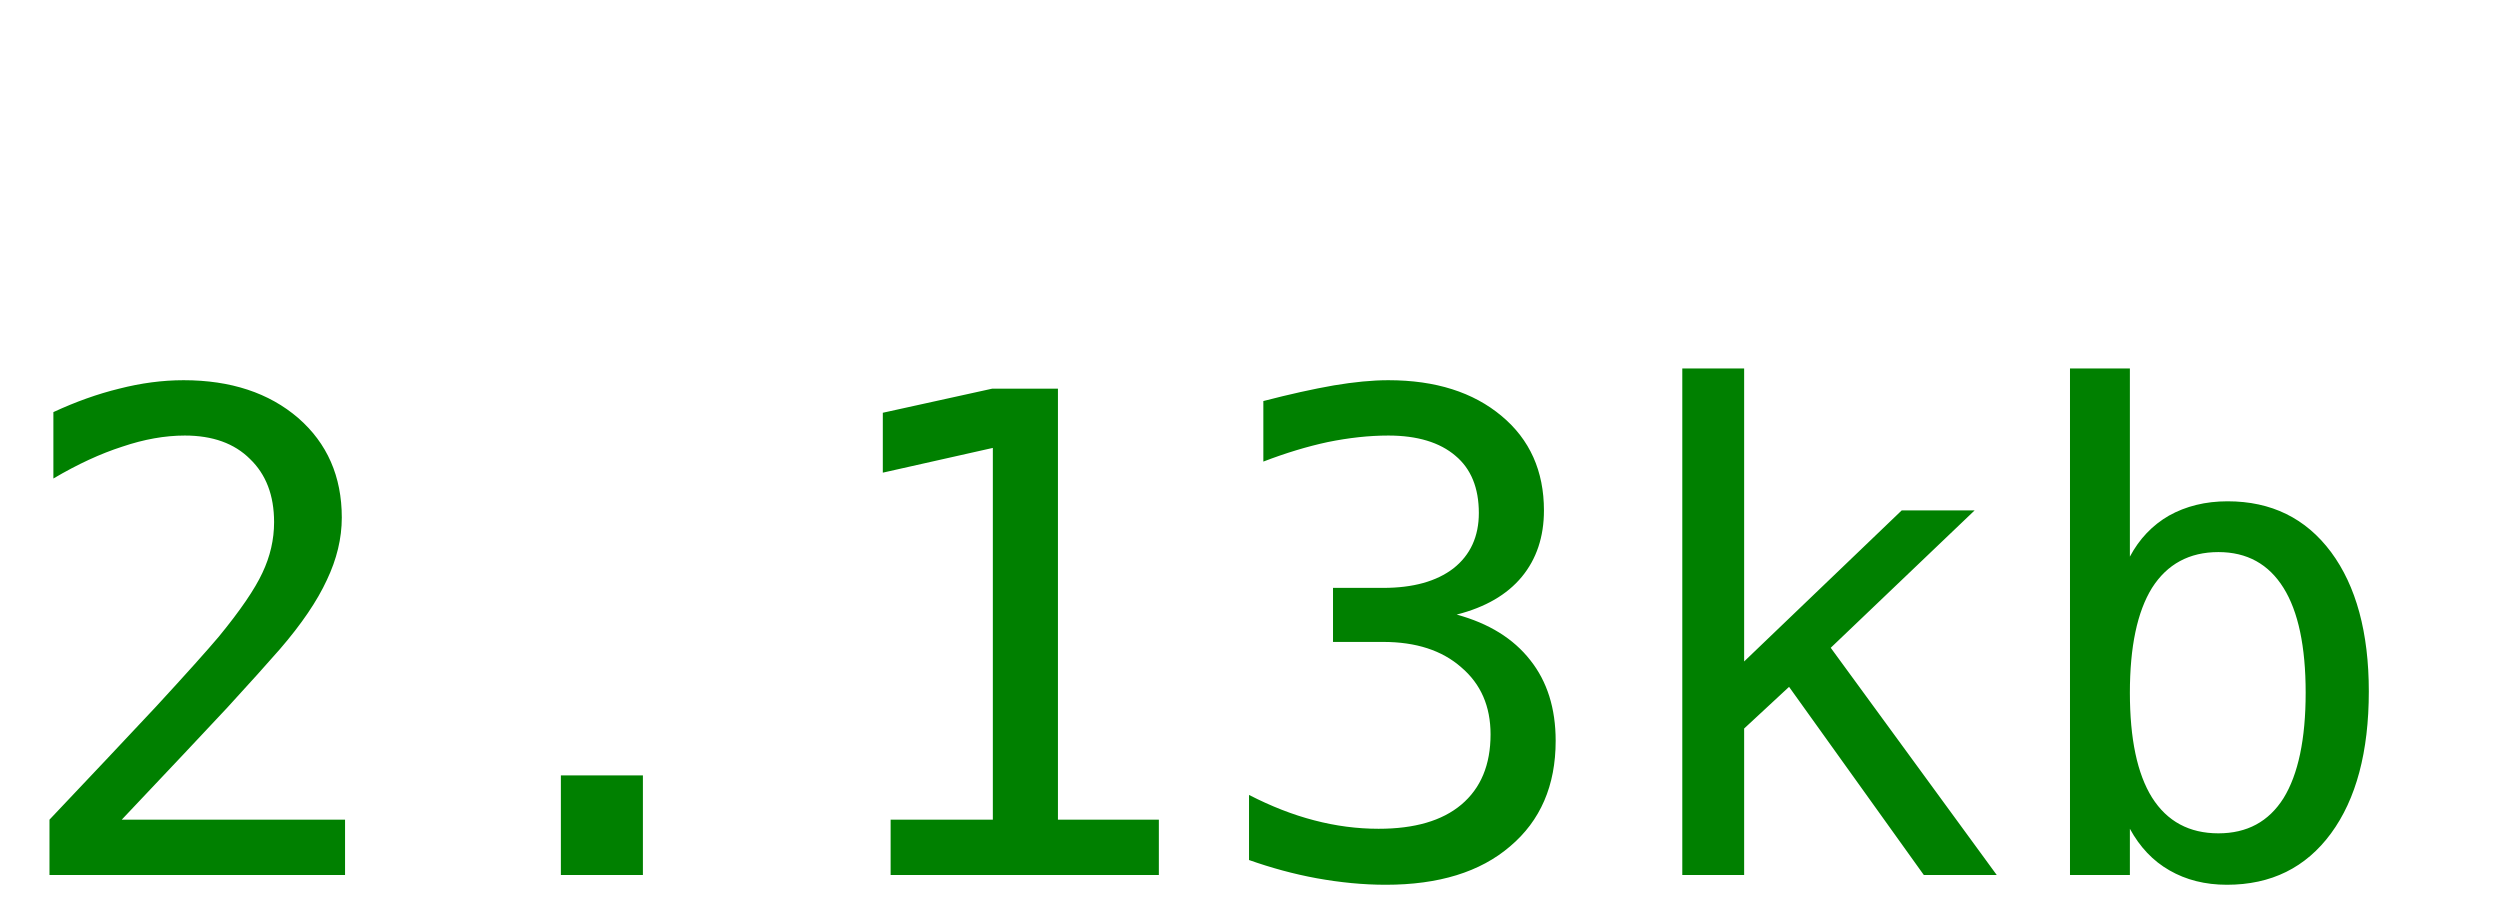
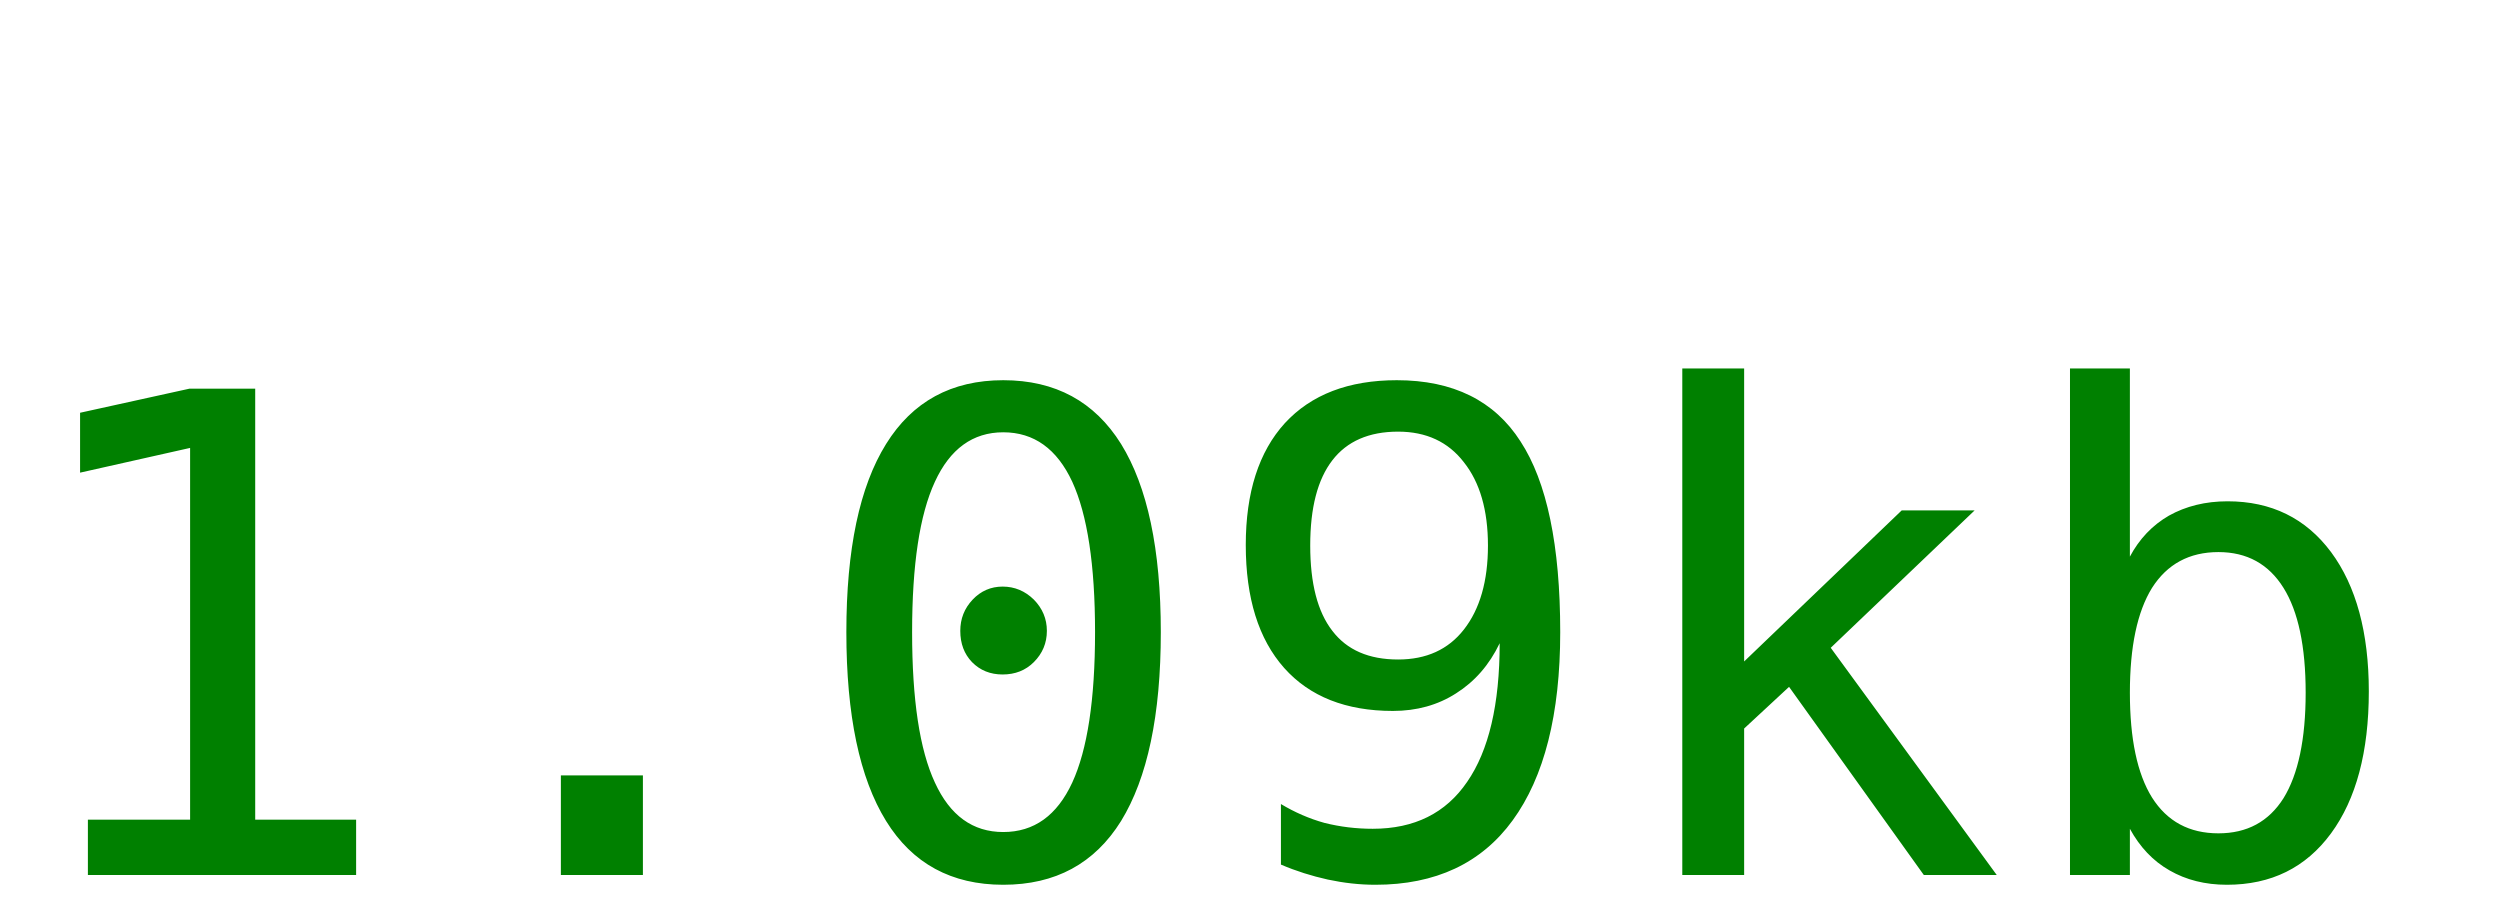
<svg xmlns="http://www.w3.org/2000/svg" width="60" height="22">
-   <text y="21" font-size="16px" font-family="monospace" fill="green">2.13kb</text>
+   <text y="21" font-size="16px" font-family="monospace" fill="green">1.09kb</text>
</svg>
